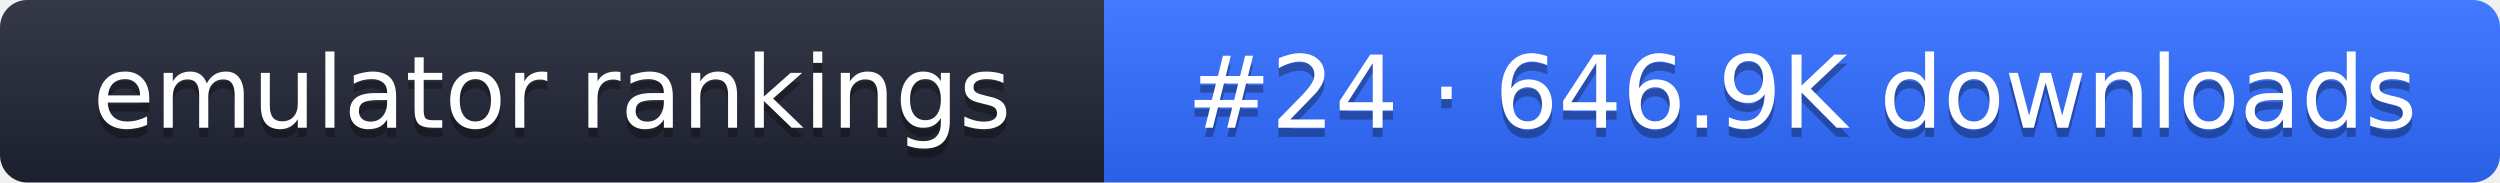
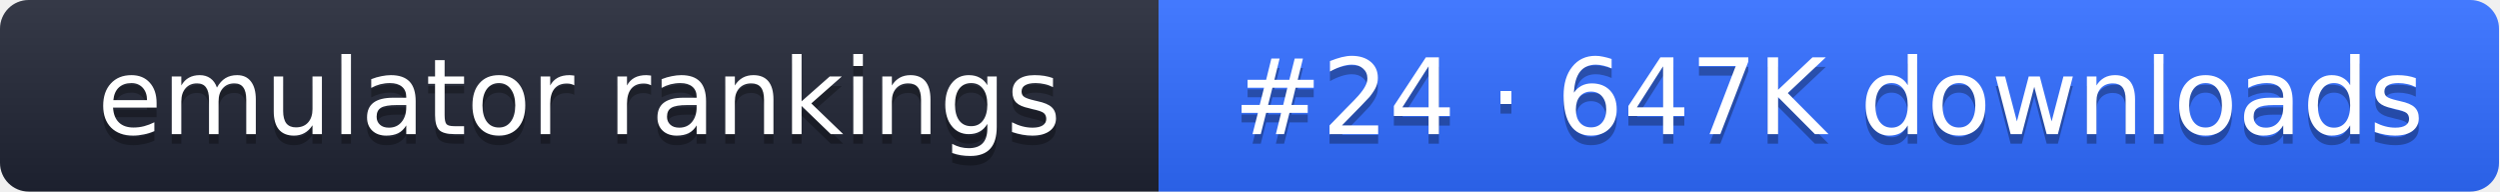
- <svg xmlns="http://www.w3.org/2000/svg" width="274" height="20" role="img" aria-label="emulator rankings: #24 · 646.9K downloads">
+ <svg xmlns="http://www.w3.org/2000/svg" width="261" height="20" role="img" aria-label="emulator rankings: #24 · 647K downloads">
  <linearGradient id="g" x2="0" y2="100%">
    <stop offset="0" stop-color="#fff" stop-opacity=".1" />
    <stop offset="1" stop-opacity=".1" />
  </linearGradient>
  <clipPath id="r">
-     <rect width="274" height="20" rx="3" fill="#fff" />
+     <rect width="261" height="20" rx="3" fill="#fff" />
  </clipPath>
  <g clip-path="url(#r)">
    <rect width="121" height="20" fill="#1f2433" />
-     <rect x="121" width="153" height="20" fill="#2f6bff" />
-     <rect width="274" height="20" fill="url(#g)" />
+     <rect x="121" width="140" height="20" fill="#2f6bff" />
+     <rect width="261" height="20" fill="url(#g)" />
  </g>
  <g fill="#fff" text-anchor="middle" font-family="Verdana,DejaVu Sans,sans-serif" font-size="11">
    <text x="60.5" y="15" fill="#010101" fill-opacity=".3">emulator rankings</text>
    <text x="60.5" y="14">emulator rankings</text>
-     <text x="197.5" y="15" fill="#010101" fill-opacity=".3">#24 · 646.9K downloads</text>
-     <text x="197.5" y="14">#24 · 646.9K downloads</text>
+     <text x="191" y="15" fill="#010101" fill-opacity=".3">#24 · 647K downloads</text>
+     <text x="191" y="14">#24 · 647K downloads</text>
  </g>
</svg>
